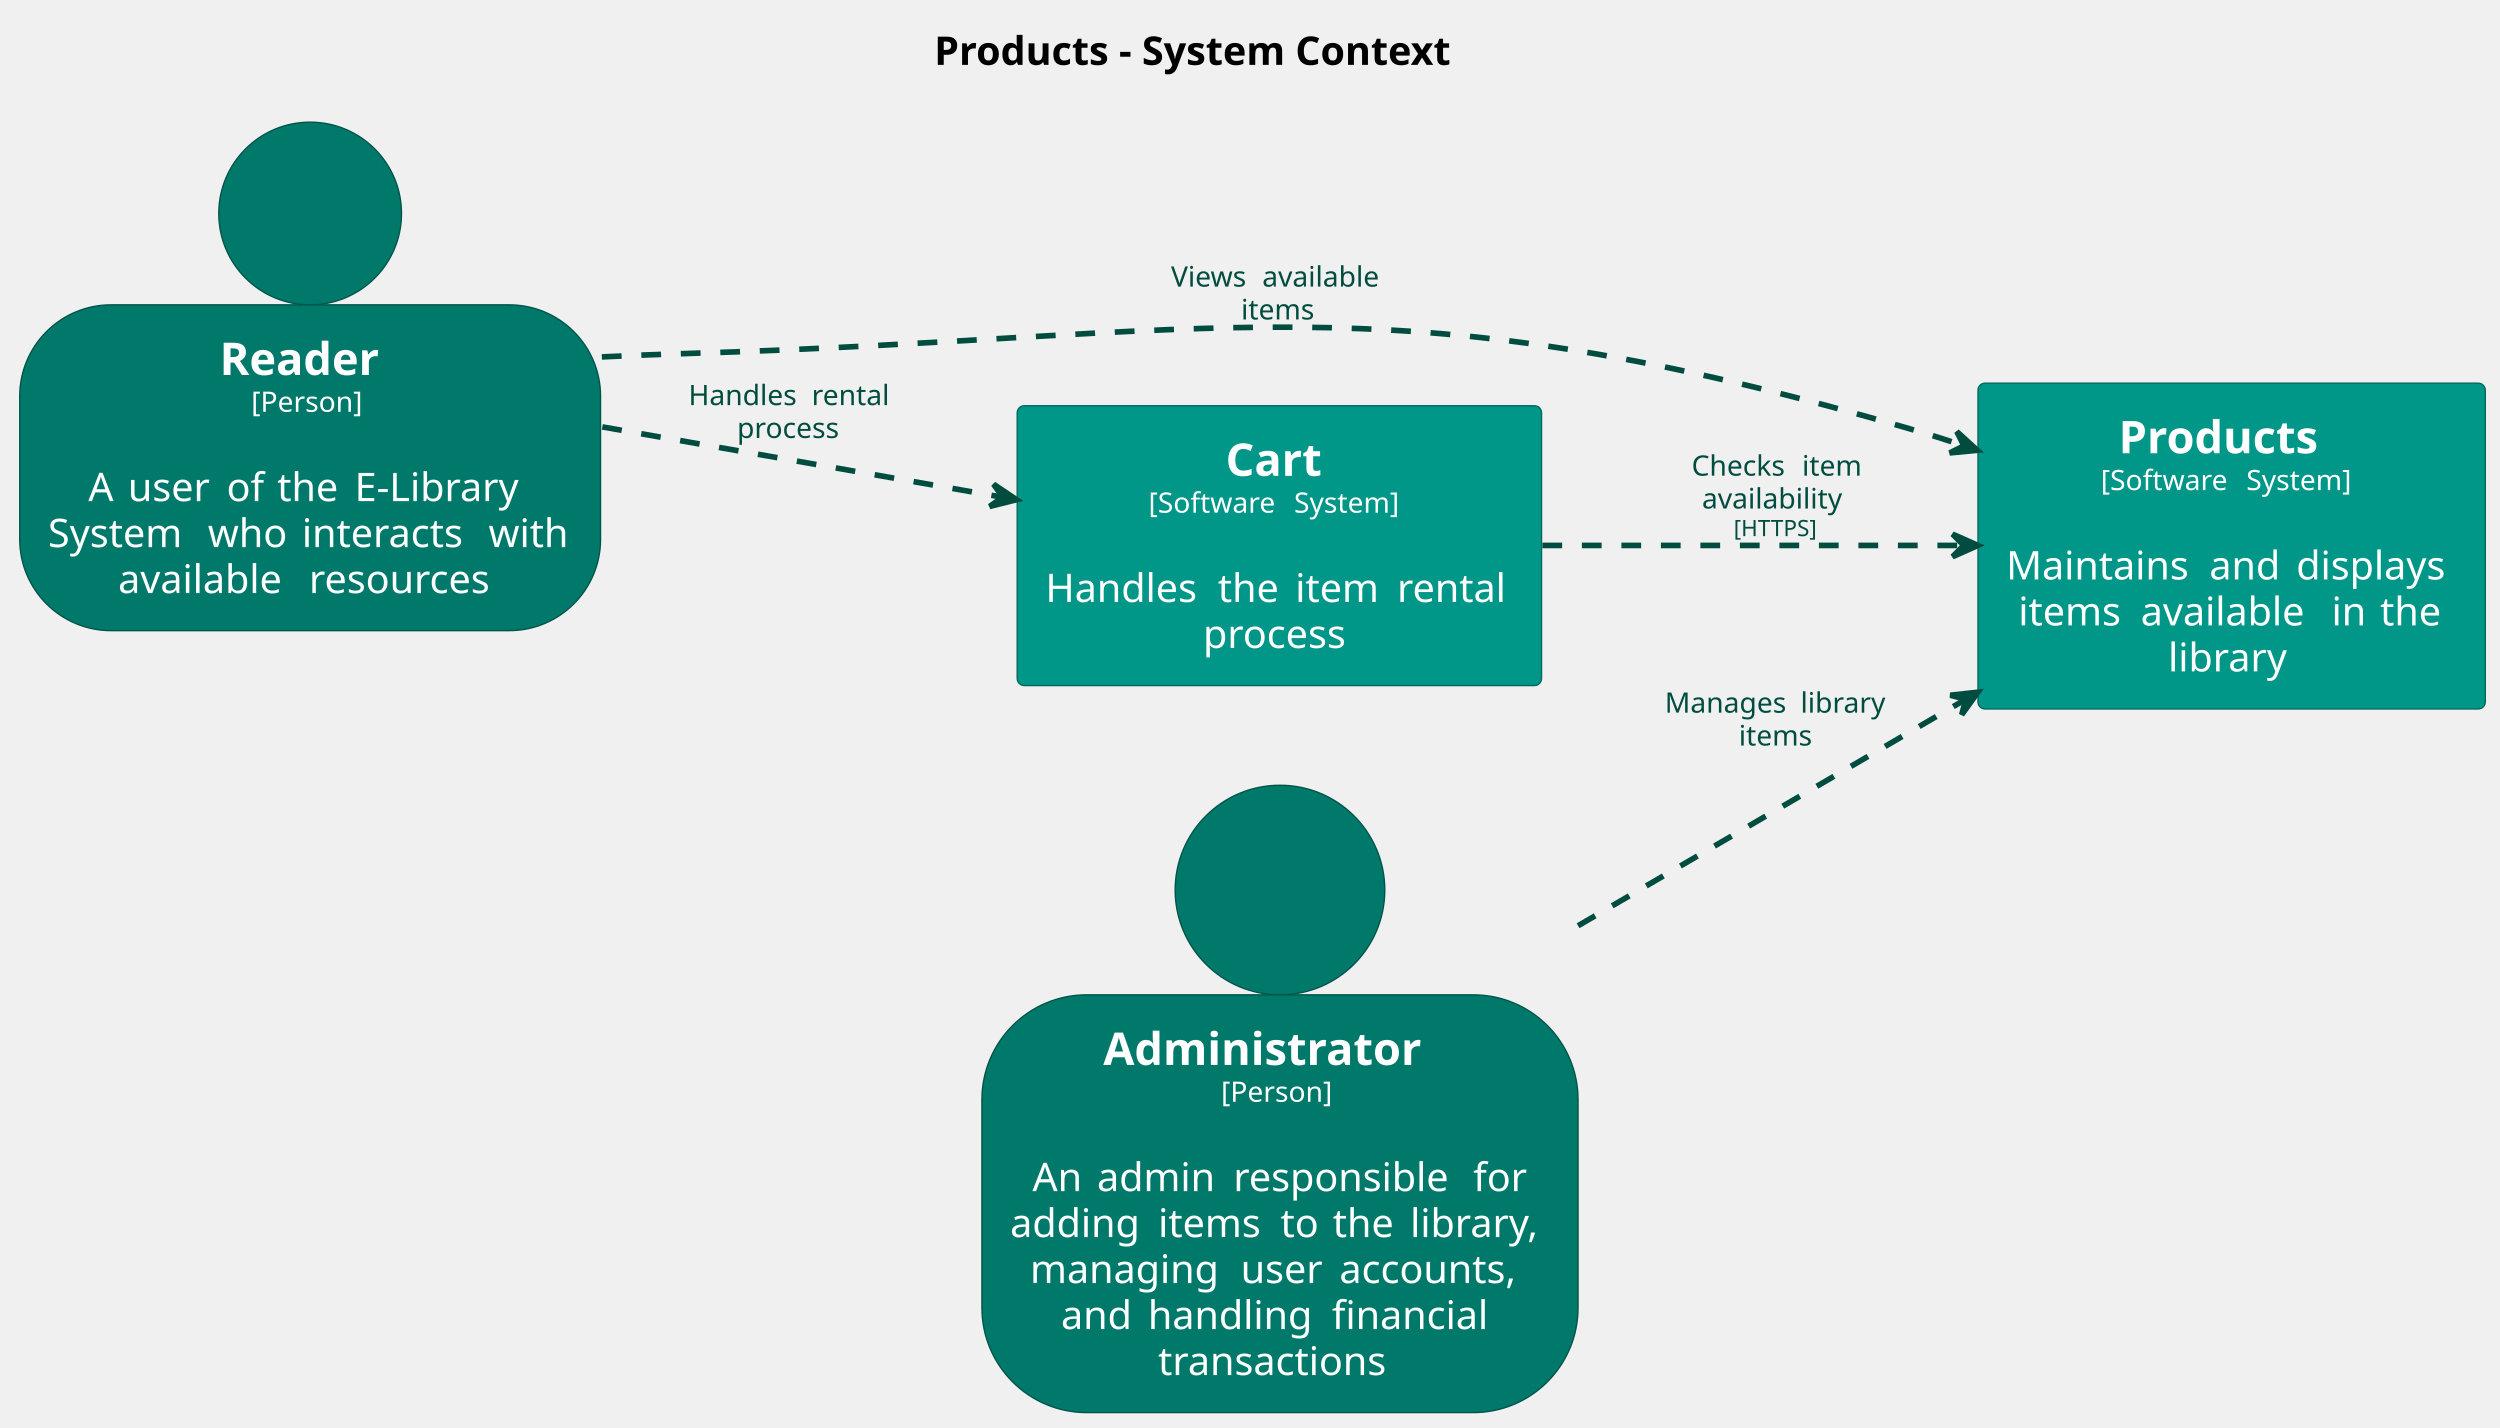
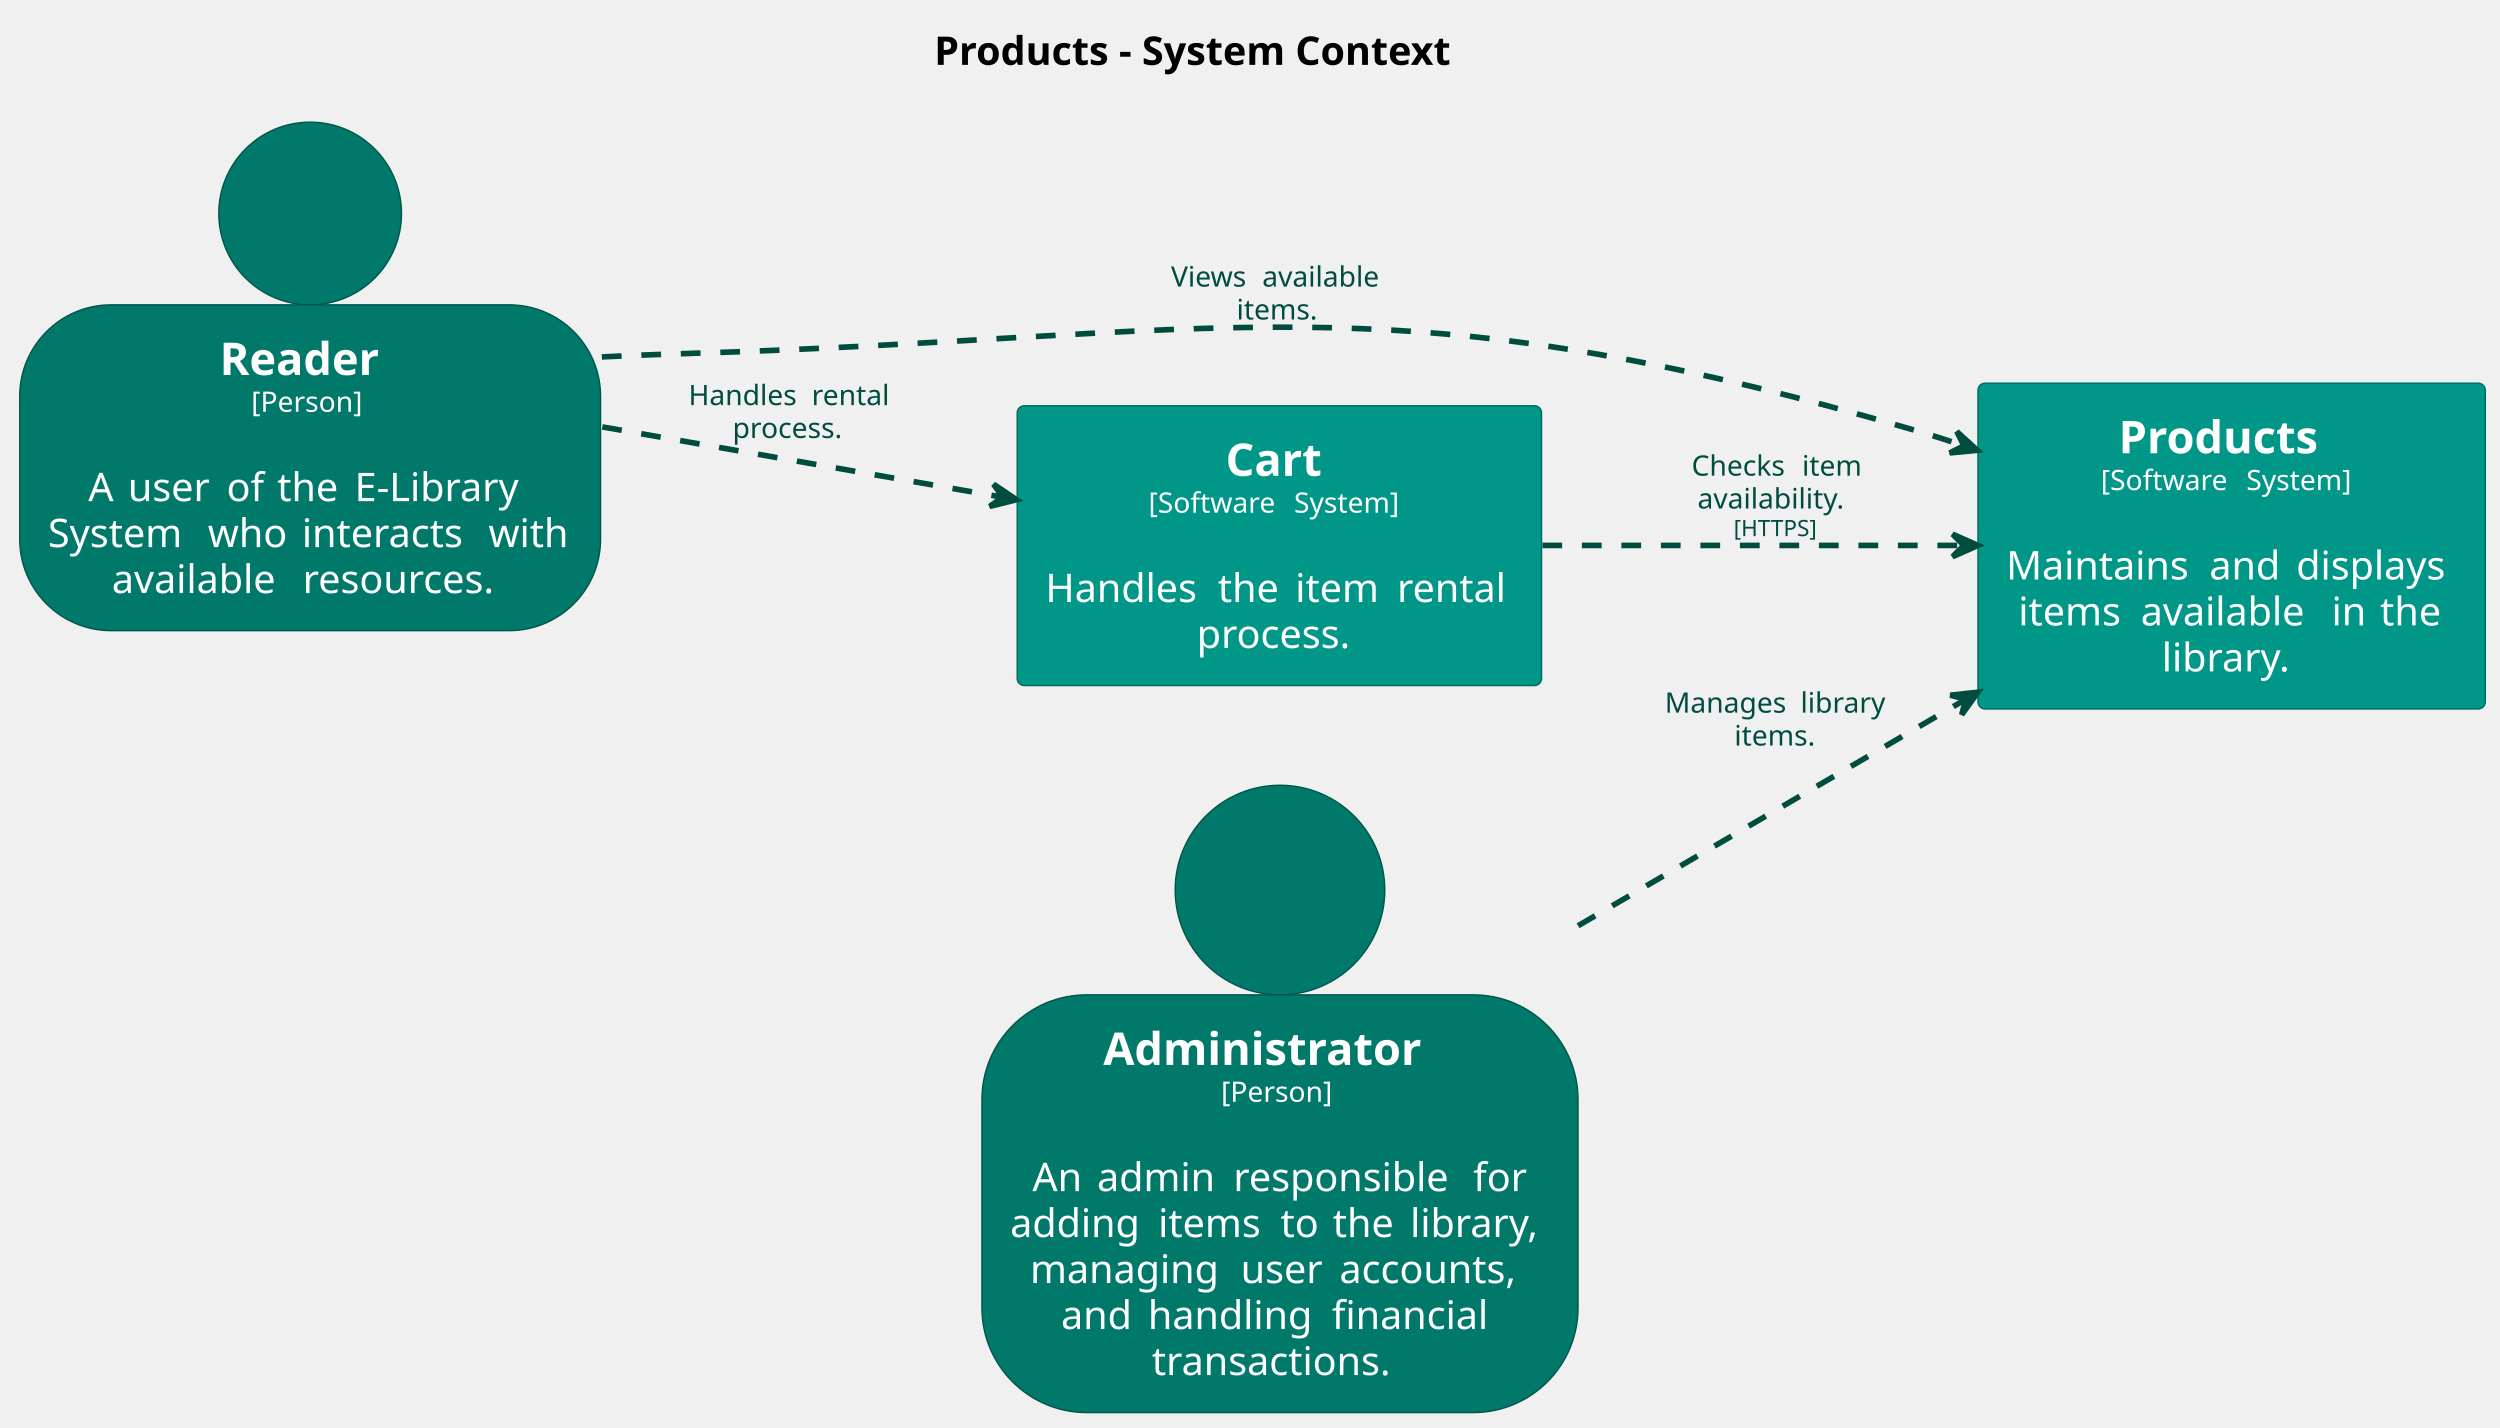
<svg xmlns="http://www.w3.org/2000/svg" contentStyleType="text/css" height="506px" preserveAspectRatio="none" style="width:886px;height:506px;background:#FFFFFF;" version="1.1" viewBox="0 0 886 506" width="886px" zoomAndPan="magnify">
  <defs />
  <g>
    <text fill="#000000" font-family="sans-serif" font-size="14" font-weight="bold" lengthAdjust="spacing" textLength="210.615" x="331.087" y="22.995">Products - System Context</text>
    <g id="elem_Reader">
      <ellipse cx="109.914" cy="75.669" fill="#00796B" rx="32.372" ry="32.372" style="stroke:#00544A;stroke-width:0.5;" />
      <rect fill="#00796B" height="115.453" rx="32.372" ry="32.372" style="stroke:#00544A;stroke-width:0.5;" width="205.828" x="7" y="108.042" />
      <text fill="#FFFFFF" font-family="sans-serif" font-size="16" font-weight="bold" lengthAdjust="spacing" textLength="64.164" x="77.832" y="132.893">Reader</text>
      <text fill="#FFFFFF" font-family="sans-serif" font-size="10" lengthAdjust="spacing" textLength="41.763" x="89.033" y="145.949">[Person]</text>
      <text fill="#FFFFFF" font-family="sans-serif" font-size="14" lengthAdjust="spacing" textLength="4.45" x="107.689" y="161.302"> </text>
      <text fill="#FFFFFF" font-family="sans-serif" font-size="14" lengthAdjust="spacing" textLength="9.577" x="31.297" y="177.599">A</text>
      <text fill="#FFFFFF" font-family="sans-serif" font-size="14" lengthAdjust="spacing" textLength="4.45" x="40.874" y="177.599"> </text>
      <text fill="#FFFFFF" font-family="sans-serif" font-size="14" lengthAdjust="spacing" textLength="30.536" x="45.325" y="177.599">user</text>
      <text fill="#FFFFFF" font-family="sans-serif" font-size="14" lengthAdjust="spacing" textLength="4.45" x="75.861" y="177.599"> </text>
      <text fill="#FFFFFF" font-family="sans-serif" font-size="14" lengthAdjust="spacing" textLength="13.494" x="80.311" y="177.599">of</text>
      <text fill="#FFFFFF" font-family="sans-serif" font-size="14" lengthAdjust="spacing" textLength="4.45" x="93.805" y="177.599"> </text>
      <text fill="#FFFFFF" font-family="sans-serif" font-size="14" lengthAdjust="spacing" textLength="22.976" x="98.255" y="177.599">the</text>
      <text fill="#FFFFFF" font-family="sans-serif" font-size="14" lengthAdjust="spacing" textLength="4.45" x="121.231" y="177.599"> </text>
      <text fill="#FFFFFF" font-family="sans-serif" font-size="14" lengthAdjust="spacing" textLength="62.85" x="125.681" y="177.599">E-Library</text>
      <text fill="#FFFFFF" font-family="sans-serif" font-size="14" lengthAdjust="spacing" textLength="52.206" x="17" y="193.896">System</text>
      <text fill="#FFFFFF" font-family="sans-serif" font-size="14" lengthAdjust="spacing" textLength="4.45" x="69.206" y="193.896"> </text>
      <text fill="#FFFFFF" font-family="sans-serif" font-size="14" lengthAdjust="spacing" textLength="28.889" x="73.656" y="193.896">who</text>
      <text fill="#FFFFFF" font-family="sans-serif" font-size="14" lengthAdjust="spacing" textLength="4.45" x="102.545" y="193.896"> </text>
      <text fill="#FFFFFF" font-family="sans-serif" font-size="14" lengthAdjust="spacing" textLength="61.681" x="106.995" y="193.896">interacts</text>
      <text fill="#FFFFFF" font-family="sans-serif" font-size="14" lengthAdjust="spacing" textLength="4.45" x="168.676" y="193.896"> </text>
      <text fill="#FFFFFF" font-family="sans-serif" font-size="14" lengthAdjust="spacing" textLength="29.702" x="173.126" y="193.896">with</text>
-       <text fill="#FFFFFF" font-family="sans-serif" font-size="14" lengthAdjust="spacing" textLength="63.191" x="41.862" y="210.193">available</text>
-       <text fill="#FFFFFF" font-family="sans-serif" font-size="14" lengthAdjust="spacing" textLength="4.45" x="105.054" y="210.193"> </text>
-       <text fill="#FFFFFF" font-family="sans-serif" font-size="14" lengthAdjust="spacing" textLength="68.462" x="109.504" y="210.193">resources</text>
+       <text fill="#FFFFFF" font-family="sans-serif" font-size="14" lengthAdjust="spacing" textLength="63.191" x="39.637" y="210.193">available</text>
+       <text fill="#FFFFFF" font-family="sans-serif" font-size="14" lengthAdjust="spacing" textLength="4.45" x="102.829" y="210.193"> </text>
+       <text fill="#FFFFFF" font-family="sans-serif" font-size="14" lengthAdjust="spacing" textLength="72.912" x="107.279" y="210.193">resources.</text>
    </g>
    <g id="elem_Products">
      <rect fill="#009688" height="115.453" rx="2.5" ry="2.5" style="stroke:#00695F;stroke-width:0.5;" width="179.79" x="701" y="135.797" />
      <text fill="#FFFFFF" font-family="sans-serif" font-size="16" font-weight="bold" lengthAdjust="spacing" textLength="80.109" x="750.84" y="160.648">Products</text>
      <text fill="#FFFFFF" font-family="sans-serif" font-size="10" lengthAdjust="spacing" textLength="48.379" x="744.52" y="173.704">[Software</text>
      <text fill="#FFFFFF" font-family="sans-serif" font-size="10" lengthAdjust="spacing" textLength="3.179" x="792.899" y="173.704"> </text>
      <text fill="#FFFFFF" font-family="sans-serif" font-size="10" lengthAdjust="spacing" textLength="41.191" x="796.078" y="173.704">System]</text>
      <text fill="#FFFFFF" font-family="sans-serif" font-size="14" lengthAdjust="spacing" textLength="4.45" x="788.67" y="189.058"> </text>
      <text fill="#FFFFFF" font-family="sans-serif" font-size="14" lengthAdjust="spacing" textLength="67.546" x="711" y="205.355">Maintains</text>
      <text fill="#FFFFFF" font-family="sans-serif" font-size="14" lengthAdjust="spacing" textLength="4.45" x="778.546" y="205.355"> </text>
      <text fill="#FFFFFF" font-family="sans-serif" font-size="14" lengthAdjust="spacing" textLength="26.339" x="782.996" y="205.355">and</text>
      <text fill="#FFFFFF" font-family="sans-serif" font-size="14" lengthAdjust="spacing" textLength="4.45" x="809.335" y="205.355"> </text>
      <text fill="#FFFFFF" font-family="sans-serif" font-size="14" lengthAdjust="spacing" textLength="57.005" x="813.785" y="205.355">displays</text>
      <text fill="#FFFFFF" font-family="sans-serif" font-size="14" lengthAdjust="spacing" textLength="38.924" x="715.293" y="221.651">items</text>
      <text fill="#FFFFFF" font-family="sans-serif" font-size="14" lengthAdjust="spacing" textLength="4.45" x="754.217" y="221.651"> </text>
      <text fill="#FFFFFF" font-family="sans-serif" font-size="14" lengthAdjust="spacing" textLength="63.191" x="758.667" y="221.651">available</text>
      <text fill="#FFFFFF" font-family="sans-serif" font-size="14" lengthAdjust="spacing" textLength="4.45" x="821.858" y="221.651"> </text>
      <text fill="#FFFFFF" font-family="sans-serif" font-size="14" lengthAdjust="spacing" textLength="12.763" x="826.309" y="221.651">in</text>
      <text fill="#FFFFFF" font-family="sans-serif" font-size="14" lengthAdjust="spacing" textLength="4.45" x="839.071" y="221.651"> </text>
      <text fill="#FFFFFF" font-family="sans-serif" font-size="14" lengthAdjust="spacing" textLength="22.976" x="843.521" y="221.651">the</text>
-       <text fill="#FFFFFF" font-family="sans-serif" font-size="14" lengthAdjust="spacing" textLength="45.042" x="768.374" y="237.948">library</text>
+       <text fill="#FFFFFF" font-family="sans-serif" font-size="14" lengthAdjust="spacing" textLength="49.492" x="766.149" y="237.948">library.</text>
    </g>
    <g id="elem_Cart">
      <rect fill="#009688" height="99.156" rx="2.5" ry="2.5" style="stroke:#00695F;stroke-width:0.5;" width="185.819" x="360.5" y="143.797" />
      <text fill="#FFFFFF" font-family="sans-serif" font-size="16" font-weight="bold" lengthAdjust="spacing" textLength="38.078" x="434.371" y="168.648">Cart</text>
      <text fill="#FFFFFF" font-family="sans-serif" font-size="10" lengthAdjust="spacing" textLength="48.379" x="407.035" y="181.704">[Software</text>
      <text fill="#FFFFFF" font-family="sans-serif" font-size="10" lengthAdjust="spacing" textLength="3.179" x="455.414" y="181.704"> </text>
      <text fill="#FFFFFF" font-family="sans-serif" font-size="10" lengthAdjust="spacing" textLength="41.191" x="458.593" y="181.704">System]</text>
      <text fill="#FFFFFF" font-family="sans-serif" font-size="14" lengthAdjust="spacing" textLength="4.45" x="451.185" y="197.058"> </text>
      <text fill="#FFFFFF" font-family="sans-serif" font-size="14" lengthAdjust="spacing" textLength="56.663" x="370.5" y="213.355">Handles</text>
      <text fill="#FFFFFF" font-family="sans-serif" font-size="14" lengthAdjust="spacing" textLength="4.45" x="427.163" y="213.355"> </text>
      <text fill="#FFFFFF" font-family="sans-serif" font-size="14" lengthAdjust="spacing" textLength="22.976" x="431.613" y="213.355">the</text>
      <text fill="#FFFFFF" font-family="sans-serif" font-size="14" lengthAdjust="spacing" textLength="4.45" x="454.589" y="213.355"> </text>
      <text fill="#FFFFFF" font-family="sans-serif" font-size="14" lengthAdjust="spacing" textLength="31.63" x="459.039" y="213.355">item</text>
      <text fill="#FFFFFF" font-family="sans-serif" font-size="14" lengthAdjust="spacing" textLength="4.45" x="490.669" y="213.355"> </text>
      <text fill="#FFFFFF" font-family="sans-serif" font-size="14" lengthAdjust="spacing" textLength="41.2" x="495.119" y="213.355">rental</text>
-       <text fill="#FFFFFF" font-family="sans-serif" font-size="14" lengthAdjust="spacing" textLength="54.106" x="426.356" y="229.651">process</text>
+       <text fill="#FFFFFF" font-family="sans-serif" font-size="14" lengthAdjust="spacing" textLength="58.557" x="424.131" y="229.651">process.</text>
    </g>
    <g id="elem_Administrator">
      <ellipse cx="453.625" cy="315.435" fill="#00796B" rx="37.138" ry="37.138" style="stroke:#00544A;stroke-width:0.5;" />
      <rect fill="#00796B" height="148.047" rx="37.138" ry="37.138" style="stroke:#00544A;stroke-width:0.5;" width="211.249" x="348" y="352.572" />
      <text fill="#FFFFFF" font-family="sans-serif" font-size="16" font-weight="bold" lengthAdjust="spacing" textLength="125.258" x="390.996" y="377.424">Administrator</text>
      <text fill="#FFFFFF" font-family="sans-serif" font-size="10" lengthAdjust="spacing" textLength="41.763" x="432.743" y="390.48">[Person]</text>
      <text fill="#FFFFFF" font-family="sans-serif" font-size="14" lengthAdjust="spacing" textLength="4.45" x="451.399" y="405.833"> </text>
      <text fill="#FFFFFF" font-family="sans-serif" font-size="14" lengthAdjust="spacing" textLength="18.45" x="365.885" y="422.13">An</text>
      <text fill="#FFFFFF" font-family="sans-serif" font-size="14" lengthAdjust="spacing" textLength="4.45" x="384.335" y="422.13"> </text>
      <text fill="#FFFFFF" font-family="sans-serif" font-size="14" lengthAdjust="spacing" textLength="43.866" x="388.786" y="422.13">admin</text>
      <text fill="#FFFFFF" font-family="sans-serif" font-size="14" lengthAdjust="spacing" textLength="4.45" x="432.652" y="422.13"> </text>
      <text fill="#FFFFFF" font-family="sans-serif" font-size="14" lengthAdjust="spacing" textLength="80.561" x="437.102" y="422.13">responsible</text>
      <text fill="#FFFFFF" font-family="sans-serif" font-size="14" lengthAdjust="spacing" textLength="4.45" x="517.664" y="422.13"> </text>
      <text fill="#FFFFFF" font-family="sans-serif" font-size="14" lengthAdjust="spacing" textLength="19.25" x="522.114" y="422.13">for</text>
      <text fill="#FFFFFF" font-family="sans-serif" font-size="14" lengthAdjust="spacing" textLength="48.002" x="358" y="438.427">adding</text>
      <text fill="#FFFFFF" font-family="sans-serif" font-size="14" lengthAdjust="spacing" textLength="4.45" x="406.002" y="438.427"> </text>
      <text fill="#FFFFFF" font-family="sans-serif" font-size="14" lengthAdjust="spacing" textLength="38.924" x="410.452" y="438.427">items</text>
      <text fill="#FFFFFF" font-family="sans-serif" font-size="14" lengthAdjust="spacing" textLength="4.45" x="449.376" y="438.427"> </text>
      <text fill="#FFFFFF" font-family="sans-serif" font-size="14" lengthAdjust="spacing" textLength="14.055" x="453.826" y="438.427">to</text>
      <text fill="#FFFFFF" font-family="sans-serif" font-size="14" lengthAdjust="spacing" textLength="4.45" x="467.881" y="438.427"> </text>
      <text fill="#FFFFFF" font-family="sans-serif" font-size="14" lengthAdjust="spacing" textLength="22.976" x="472.331" y="438.427">the</text>
      <text fill="#FFFFFF" font-family="sans-serif" font-size="14" lengthAdjust="spacing" textLength="4.45" x="495.307" y="438.427"> </text>
      <text fill="#FFFFFF" font-family="sans-serif" font-size="14" lengthAdjust="spacing" textLength="49.492" x="499.757" y="438.427">library,</text>
      <text fill="#FFFFFF" font-family="sans-serif" font-size="14" lengthAdjust="spacing" textLength="70.205" x="365.044" y="454.724">managing</text>
      <text fill="#FFFFFF" font-family="sans-serif" font-size="14" lengthAdjust="spacing" textLength="4.45" x="435.25" y="454.724"> </text>
      <text fill="#FFFFFF" font-family="sans-serif" font-size="14" lengthAdjust="spacing" textLength="30.536" x="439.7" y="454.724">user</text>
      <text fill="#FFFFFF" font-family="sans-serif" font-size="14" lengthAdjust="spacing" textLength="4.45" x="470.236" y="454.724"> </text>
      <text fill="#FFFFFF" font-family="sans-serif" font-size="14" lengthAdjust="spacing" textLength="67.519" x="474.686" y="454.724">accounts,</text>
      <text fill="#FFFFFF" font-family="sans-serif" font-size="14" lengthAdjust="spacing" textLength="26.339" x="376.03" y="471.021">and</text>
      <text fill="#FFFFFF" font-family="sans-serif" font-size="14" lengthAdjust="spacing" textLength="4.45" x="402.369" y="471.021"> </text>
      <text fill="#FFFFFF" font-family="sans-serif" font-size="14" lengthAdjust="spacing" textLength="60.751" x="406.819" y="471.021">handling</text>
      <text fill="#FFFFFF" font-family="sans-serif" font-size="14" lengthAdjust="spacing" textLength="4.45" x="467.57" y="471.021"> </text>
      <text fill="#FFFFFF" font-family="sans-serif" font-size="14" lengthAdjust="spacing" textLength="59.199" x="472.02" y="471.021">financial</text>
-       <text fill="#FFFFFF" font-family="sans-serif" font-size="14" lengthAdjust="spacing" textLength="86.379" x="410.435" y="487.318">transactions</text>
+       <text fill="#FFFFFF" font-family="sans-serif" font-size="14" lengthAdjust="spacing" textLength="90.829" x="408.21" y="487.318">transactions.</text>
    </g>
    <g id="link_Reader_Products">
      <path d="M213.3,126.487 C223.33,125.997 233.36,125.587 243,125.297 C433.46,119.527 487.82,97.837 671,150.297 C680.71,153.077 685.088,154.348 695.068,157.678 " fill="none" id="Reader-to-Products" style="stroke:#004D40;stroke-width:2.0;stroke-dasharray:7.0,7.0;" />
      <polygon fill="#004D40" points="700.76,159.577,693.489,152.934,696.017,157.994,690.957,160.523,700.76,159.577" style="stroke:#004D40;stroke-width:2.0;" />
      <text fill="#004D40" font-family="sans-serif" font-size="10" lengthAdjust="spacing" textLength="29.16" x="415" y="101.579">Views</text>
      <text fill="#004D40" font-family="sans-serif" font-size="10" lengthAdjust="spacing" textLength="3.179" x="444.16" y="101.579"> </text>
      <text fill="#004D40" font-family="sans-serif" font-size="10" lengthAdjust="spacing" textLength="45.137" x="447.339" y="101.579">available</text>
-       <text fill="#004D40" font-family="sans-serif" font-size="10" lengthAdjust="spacing" textLength="27.803" x="439.836" y="113.22">items</text>
+       <text fill="#004D40" font-family="sans-serif" font-size="10" lengthAdjust="spacing" textLength="30.981" x="438.247" y="113.22">items.</text>
    </g>
    <g id="link_Reader_Cart">
      <path d="M213.46,151.297 C260.12,159.497 309.021,168.088 354.371,176.058 " fill="none" id="Reader-to-Cart" style="stroke:#004D40;stroke-width:2.0;stroke-dasharray:7.0,7.0;" />
      <polygon fill="#004D40" points="360.28,177.097,352.108,171.599,355.356,176.231,350.724,179.479,360.28,177.097" style="stroke:#004D40;stroke-width:2.0;" />
      <text fill="#004D40" font-family="sans-serif" font-size="10" lengthAdjust="spacing" textLength="40.474" x="244" y="143.579">Handles</text>
      <text fill="#004D40" font-family="sans-serif" font-size="10" lengthAdjust="spacing" textLength="3.179" x="284.474" y="143.579"> </text>
      <text fill="#004D40" font-family="sans-serif" font-size="10" lengthAdjust="spacing" textLength="29.429" x="287.652" y="143.579">rental</text>
-       <text fill="#004D40" font-family="sans-serif" font-size="10" lengthAdjust="spacing" textLength="38.648" x="261.217" y="155.22">process</text>
+       <text fill="#004D40" font-family="sans-serif" font-size="10" lengthAdjust="spacing" textLength="41.826" x="259.627" y="155.22">process.</text>
    </g>
    <g id="link_Administrator_Products">
      <path d="M559.27,328.087 C604.74,301.527 652.259,273.763 695.799,248.333 " fill="none" id="Administrator-to-Products" style="stroke:#004D40;stroke-width:2.0;stroke-dasharray:7.0,7.0;" />
      <polygon fill="#004D40" points="700.98,245.307,691.191,246.392,696.663,247.829,695.226,253.3,700.98,245.307" style="stroke:#004D40;stroke-width:2.0;" />
      <text fill="#004D40" font-family="sans-serif" font-size="10" lengthAdjust="spacing" textLength="44.932" x="590" y="252.579">Manages</text>
      <text fill="#004D40" font-family="sans-serif" font-size="10" lengthAdjust="spacing" textLength="3.179" x="634.932" y="252.579"> </text>
      <text fill="#004D40" font-family="sans-serif" font-size="10" lengthAdjust="spacing" textLength="32.173" x="638.11" y="252.579">library</text>
-       <text fill="#004D40" font-family="sans-serif" font-size="10" lengthAdjust="spacing" textLength="27.803" x="616.24" y="264.22">items</text>
+       <text fill="#004D40" font-family="sans-serif" font-size="10" lengthAdjust="spacing" textLength="30.981" x="614.651" y="264.22">items.</text>
    </g>
    <g id="link_Cart_Products">
      <path d="M546.62,193.297 C594.73,193.297 647.33,193.297 694.98,193.297 " fill="none" id="Cart-to-Products" style="stroke:#004D40;stroke-width:2.0;stroke-dasharray:7.0,7.0;" />
      <polygon fill="#004D40" points="700.98,193.297,691.98,189.297,695.98,193.297,691.98,197.297,700.98,193.297" style="stroke:#004D40;stroke-width:2.0;" />
      <text fill="#004D40" font-family="sans-serif" font-size="10" lengthAdjust="spacing" textLength="35.972" x="599.5" y="168.579">Checks</text>
      <text fill="#004D40" font-family="sans-serif" font-size="10" lengthAdjust="spacing" textLength="3.179" x="635.472" y="168.579"> </text>
      <text fill="#004D40" font-family="sans-serif" font-size="10" lengthAdjust="spacing" textLength="22.593" x="638.65" y="168.579">item</text>
-       <text fill="#004D40" font-family="sans-serif" font-size="10" lengthAdjust="spacing" textLength="54.38" x="603.182" y="180.22">availability</text>
+       <text fill="#004D40" font-family="sans-serif" font-size="10" lengthAdjust="spacing" textLength="57.559" x="601.592" y="180.22">availability.</text>
      <text fill="#004D40" font-family="sans-serif" font-size="8" lengthAdjust="spacing" textLength="31.934" x="614.405" y="190.004">[HTTPS]</text>
    </g>
  </g>
</svg>
